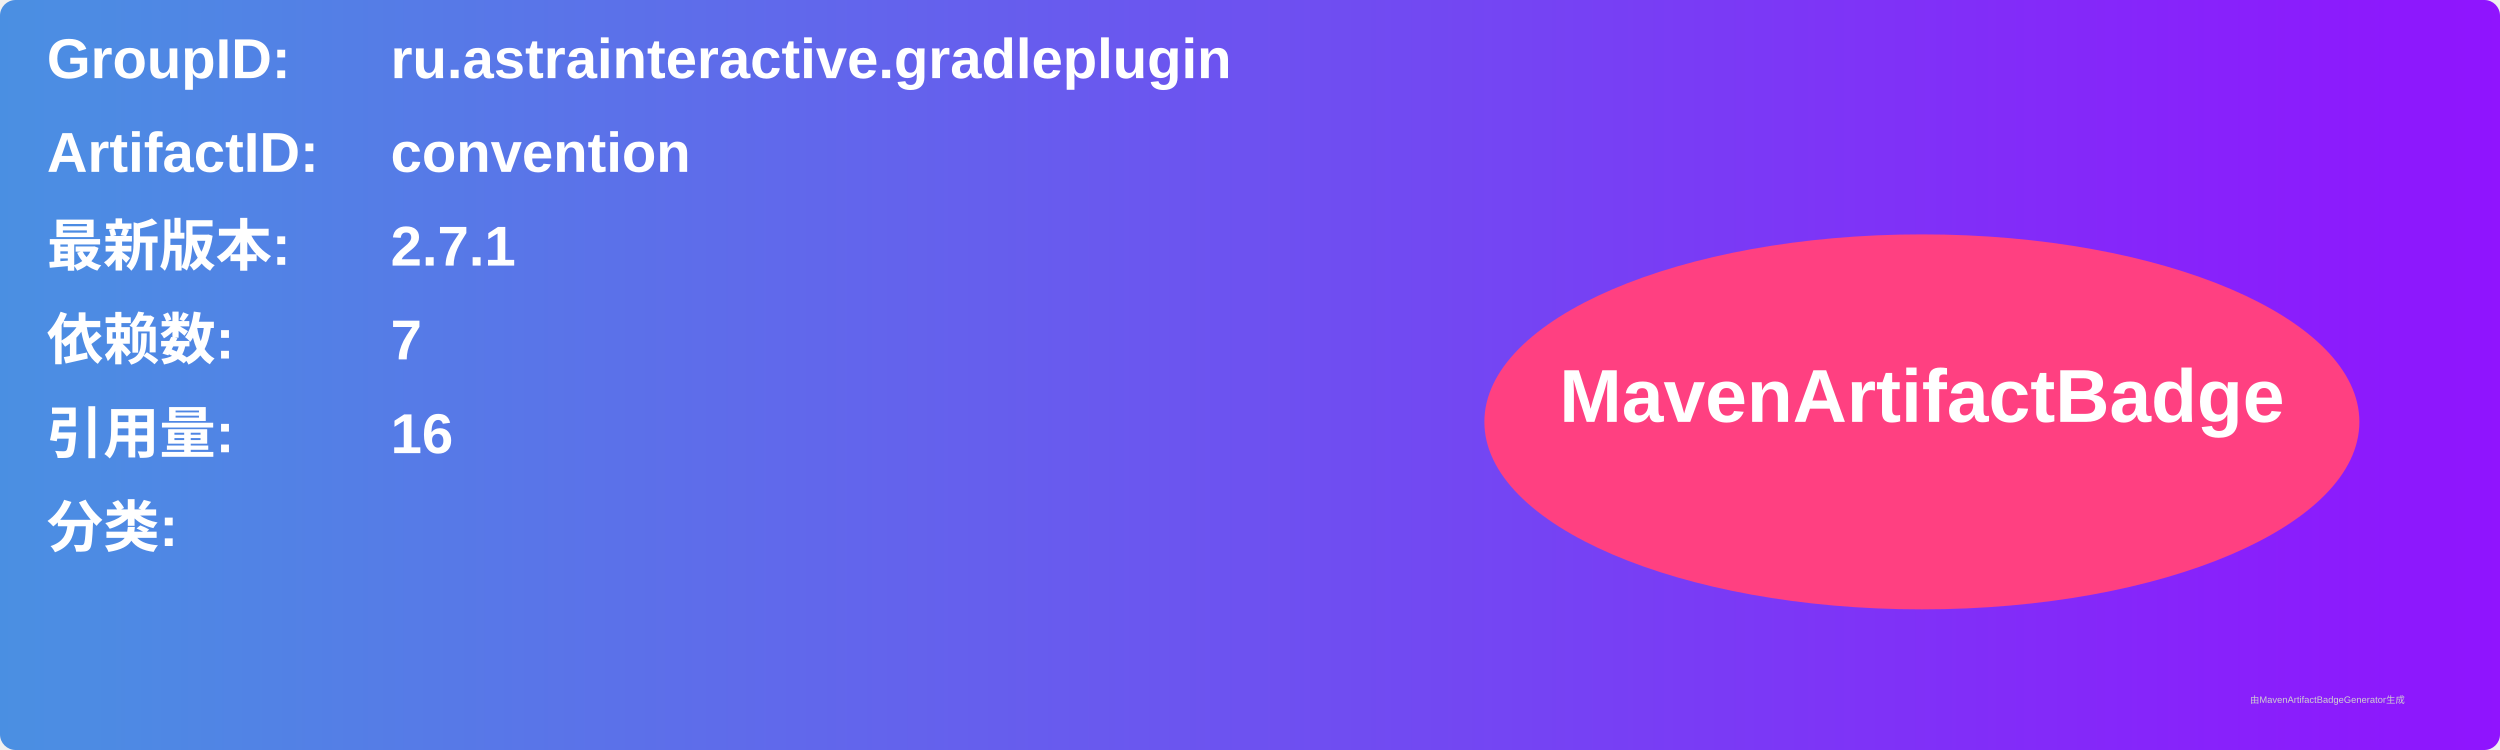
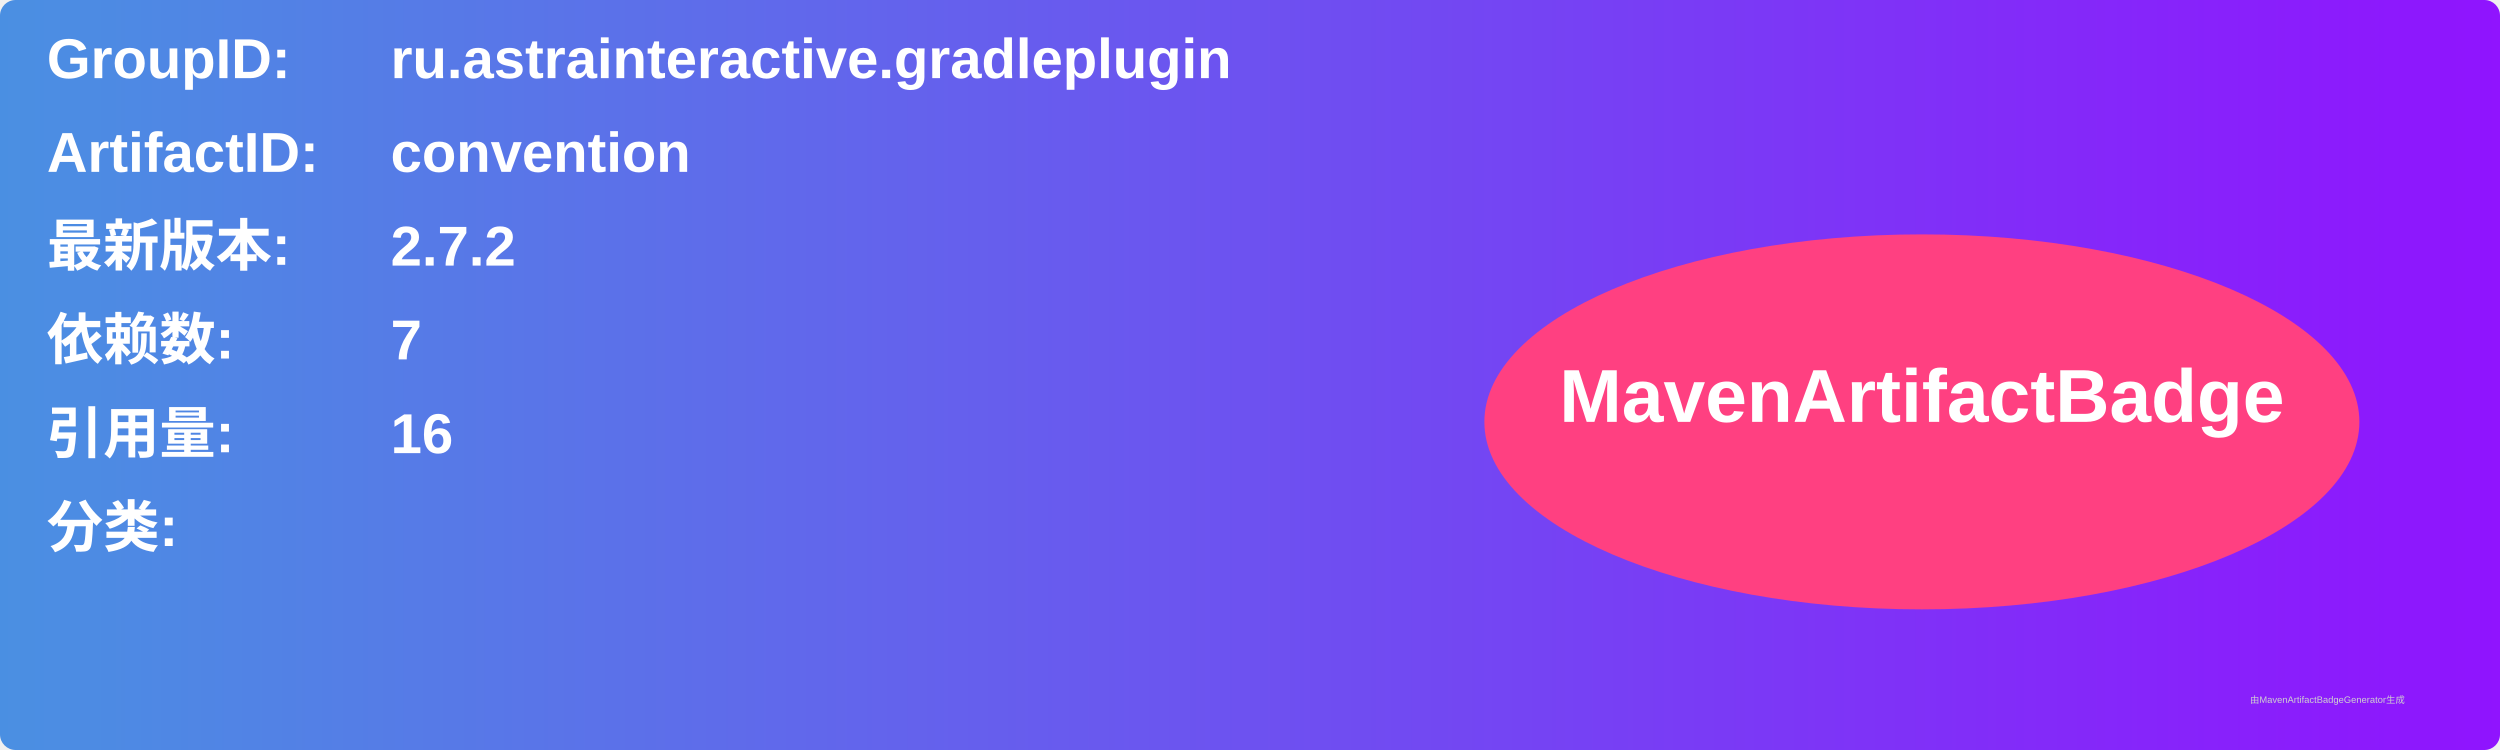
<svg xmlns="http://www.w3.org/2000/svg" width="800" height="240" viewBox="0 0 800 240">
  <linearGradient id="grad" x1="0%" y1="0%" x2="100%" y2="0%">
    <stop offset="0%" stop-color="#4a90e2" />
    <stop offset="100%" stop-color="#9013fe" />
  </linearGradient>
  <rect width="100%" height="100%" rx="5" ry="5" fill="url(#grad)" />
  <g transform="translate(15, 15)">
    <text x="0" y="10" font-family="Arial" font-size="18" fill="white" font-weight="bold" width="260">GroupID:</text>
    <text x="110" y="10" font-family="Arial" font-size="18" fill="white" font-weight="bold" width="460">ru.astrainteractive.gradleplugin</text>
    <text x="0" y="40" font-family="Arial" font-size="18" fill="white" font-weight="bold" width="260">ArtifactID:</text>
    <text x="110" y="40" font-family="Arial" font-size="18" fill="white" font-weight="bold" width="460">convention</text>
    <text x="0" y="70" font-family="Arial" font-size="18" fill="white" font-weight="bold">最新版本:</text>
    <text x="110" y="70" font-family="Arial" font-size="18" fill="white" font-weight="bold">
-       <tspan font-weight="bold">2.7.1</tspan>
+       <tspan font-weight="bold">2.7.2</tspan>
    </text>
    <text x="0" y="100" font-family="Arial" font-size="18" fill="white" font-weight="bold">依赖数: </text>
    <text x="110" y="100" font-family="Arial" font-size="18" fill="white">
      <tspan font-weight="bold">7</tspan>
    </text>
    <text x="0" y="130" font-family="Arial" font-size="18" fill="white" font-weight="bold">引用量: </text>
    <text x="110" y="130" font-family="Arial" font-size="18" fill="white">
      <tspan font-weight="bold">16</tspan>
    </text>
    <text x="0" y="160" font-family="Arial" font-size="18" fill="white" font-weight="bold">分类:</text>
    <text x="10" y="190" font-family="Arial" font-size="10" fill="white">
      <tspan font-weight="bold" />
    </text>
    <ellipse cx="600" cy="120" rx="140" ry="60" fill="#ff4081" />
    <text x="600" y="120" text-anchor="middle" font-family="Arial" font-size="24" fill="white" font-weight="bold">MavenArtifactBadge</text>
  </g>
  <text x="720" y="225" font-family="Arial" font-size="3" fill="#d0d0d0">由MavenArtifactBadgeGenerator生成</text>
</svg>
